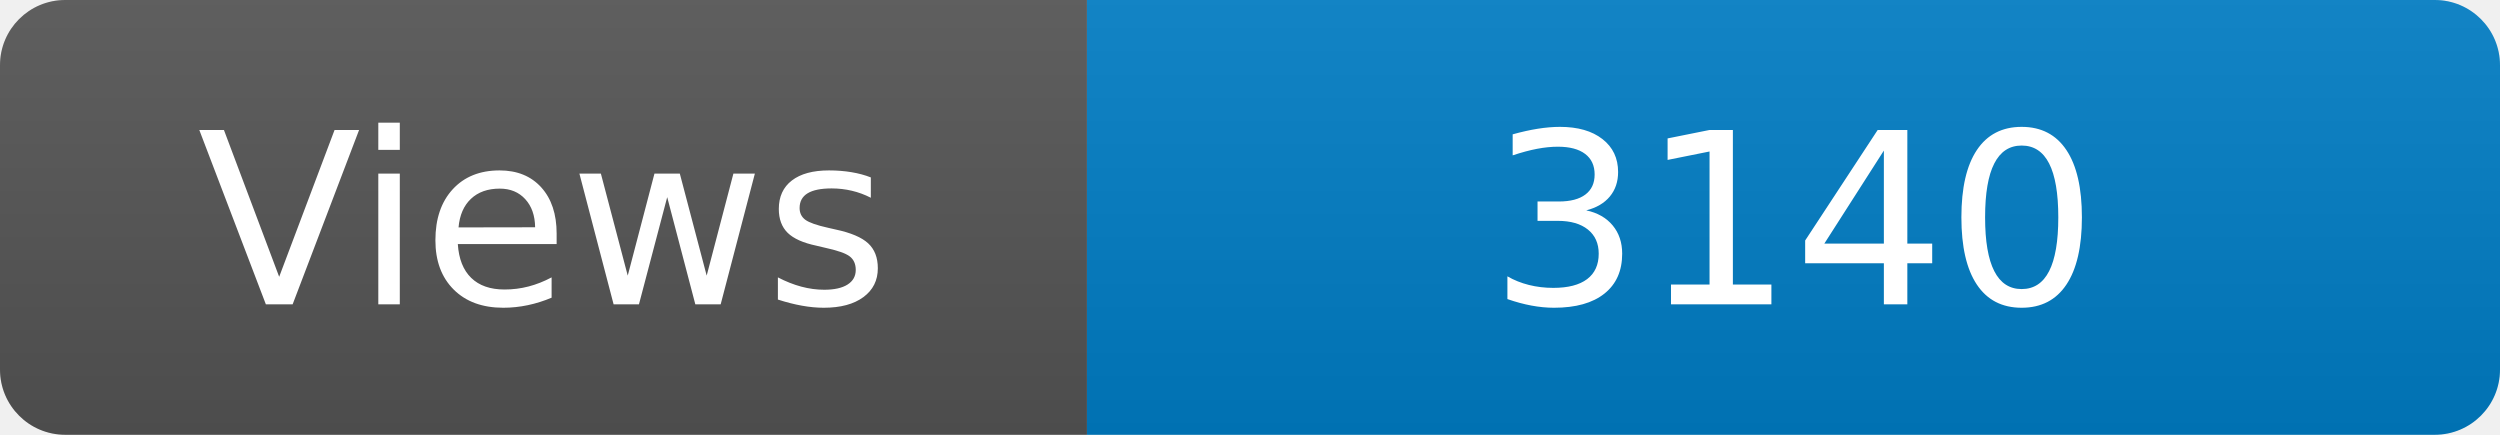
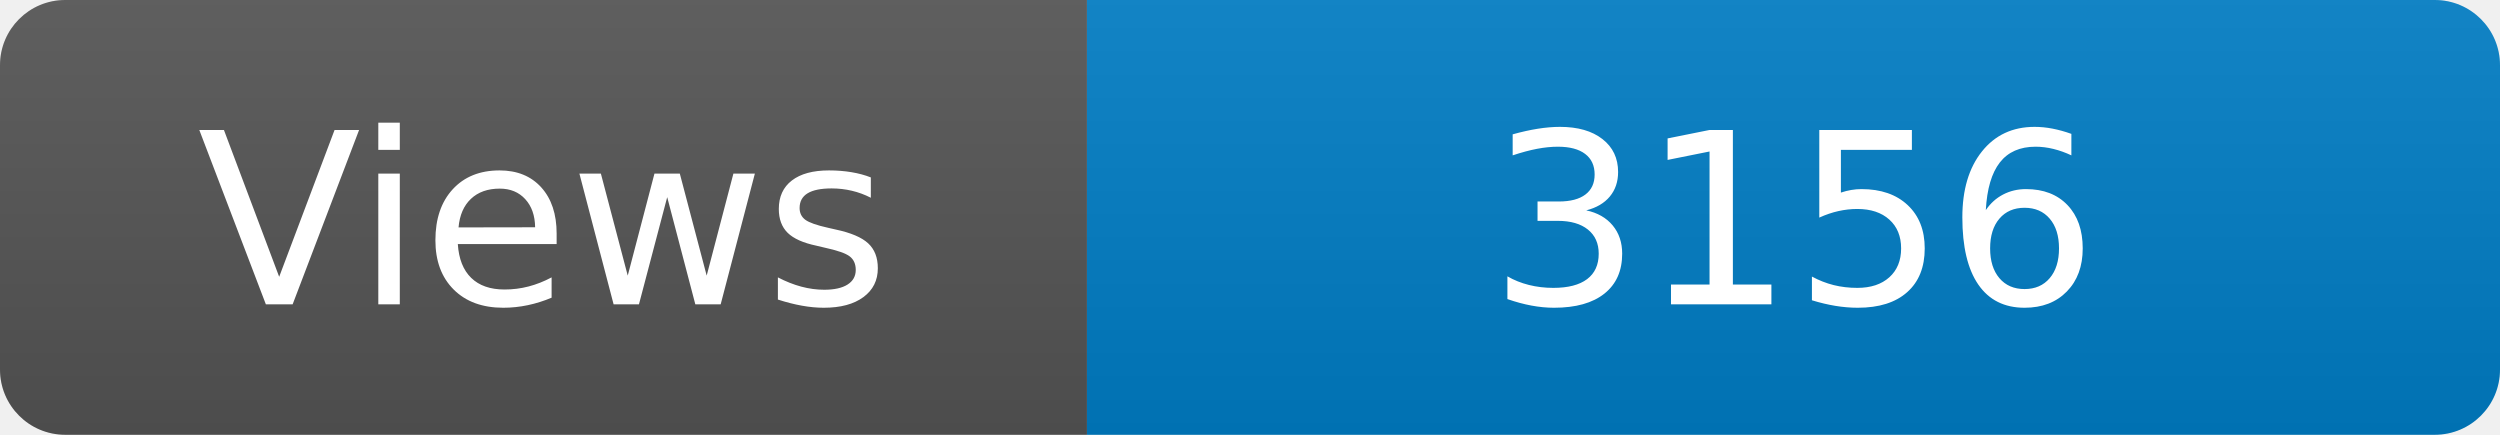
<svg xmlns="http://www.w3.org/2000/svg" width="115" height="20" role="img" aria-label="Maintained?: yes">
  <linearGradient id="s" x2="0" y2="100%">
    <stop offset="0" stop-color="#bbb" stop-opacity=".1" />
    <stop offset="1" stop-opacity=".1" />
  </linearGradient>
  <clipPath id="r">
    <rect width="115" height="20" rx="3" fill="#fff" />
  </clipPath>
  <g clip-path="url(#r)">
    <rect width="50" height="20" fill="#555" />
    <rect x="50" width="160" height="20" fill="#007ec6" />
    <rect width="115" height="20" fill="url(#s)" />
  </g>
  <g fill="#fff" text-anchor="middle" font-family="Verdana,Geneva,DejaVu Sans,sans-serif" font-size="110">
    <text x="250" y="140" transform="scale(.1)" fill="#fff">Views</text>
-     <text x="825" y="140" transform="scale(.1)" fill="#fff">3140</text>
+     <text x="825" y="140" transform="scale(.1)" fill="#fff">3156</text>
  </g>
</svg>
